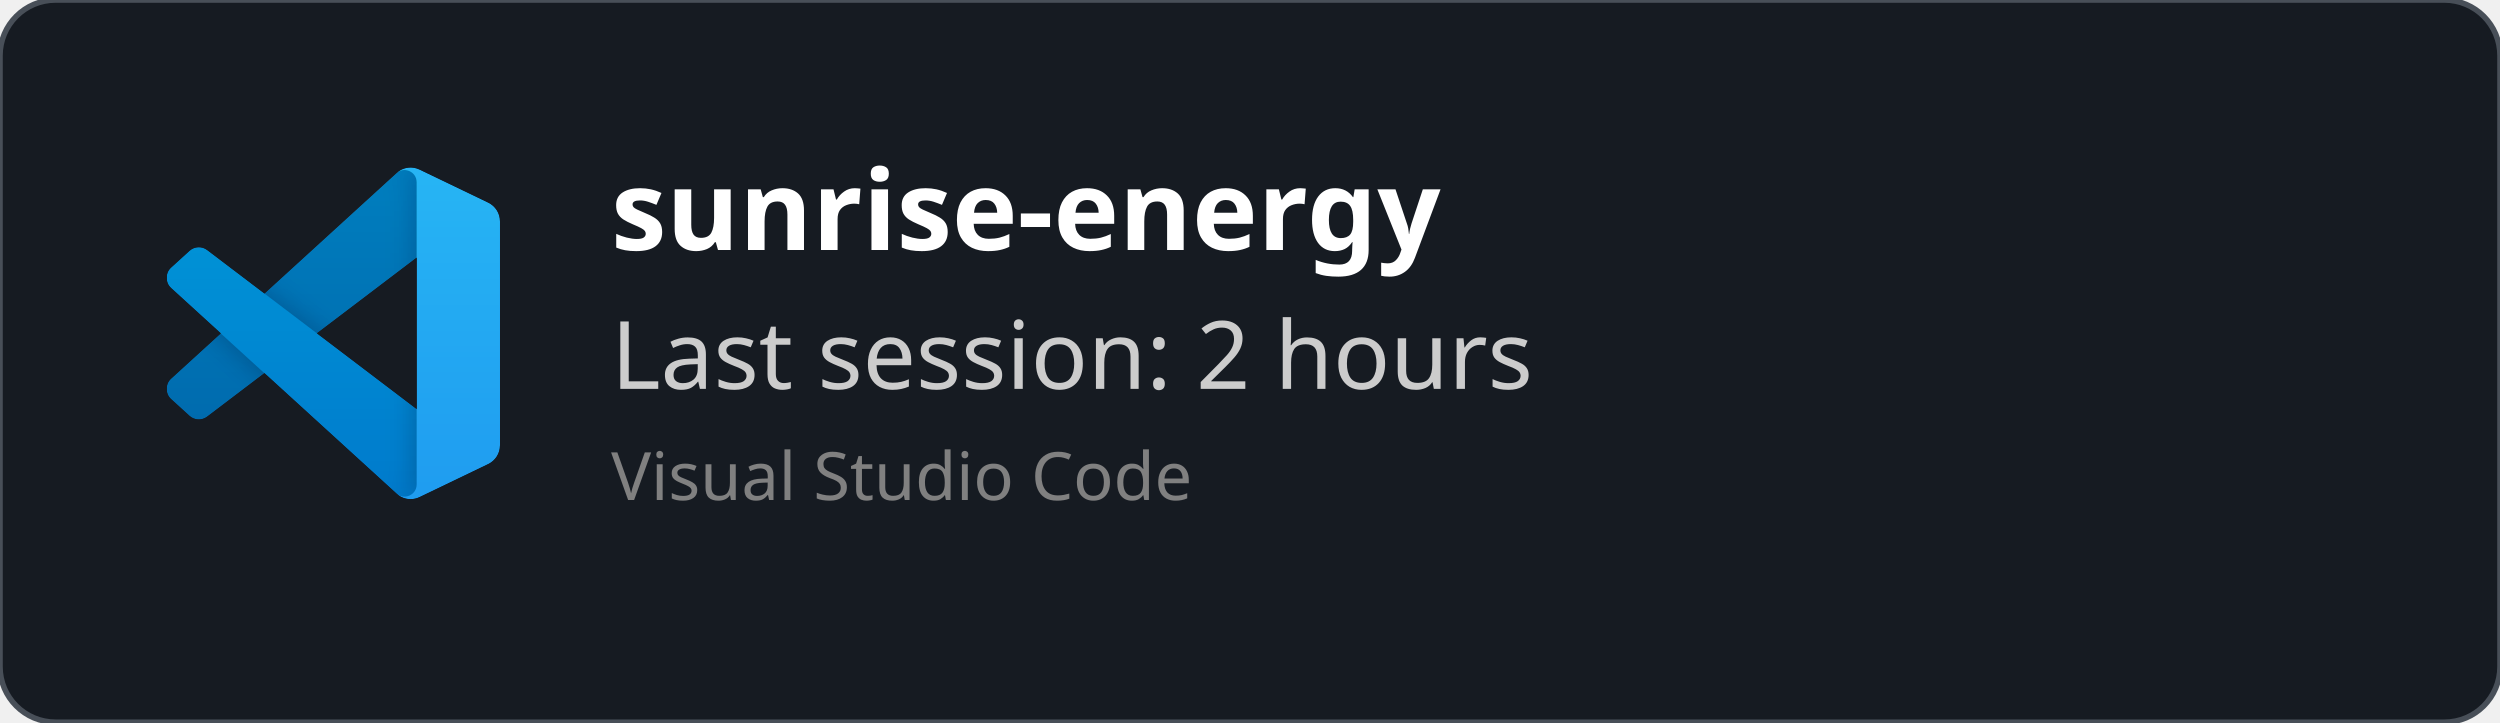
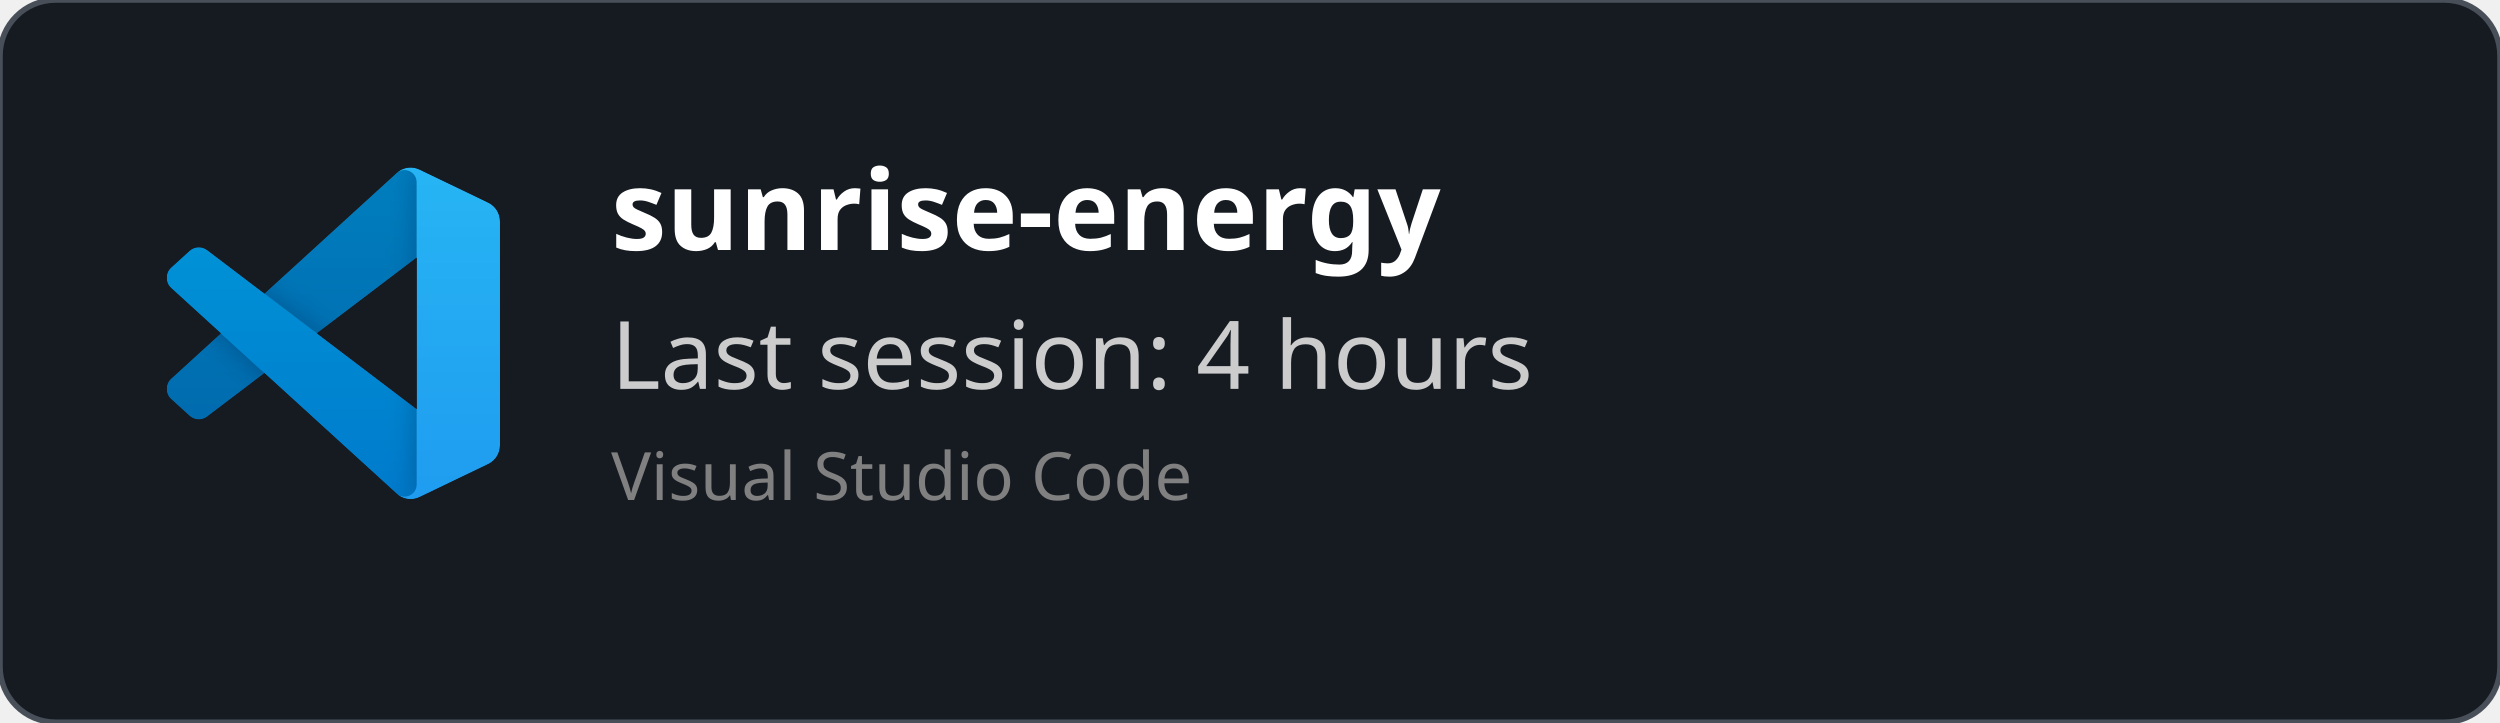
<svg xmlns="http://www.w3.org/2000/svg" width="450" height="130" viewBox="0 0 450 130" fill="none" role="img">
  <style>
    *{
        font-family: 'Segoe UI', Ubuntu, monospace
    }
    </style>
  <defs>
    <clipPath id="horizontalClip" x="20" y="20" width="500" height="200">
      <rect x="90" y="20" width="300" height="50" />
    </clipPath>
  </defs>
  <rect width="450" height="130" fill="rgba(22,27,34)" stroke="#484f58" stroke-width="1" fill-opacity="1" stroke-opacity="1" x="0" y="0" rx="10px" ry="10px">
    </rect>
  <svg width="60" height="60" x="30" y="30" viewBox="0 0 100 100" fill="none" id="vscode">
    <mask id="mask0" mask-type="alpha" maskUnits="userSpaceOnUse" x="0" y="0" width="100" height="100">
      <path fill-rule="evenodd" clip-rule="evenodd" d="M70.912 99.317C72.487 99.931 74.283 99.891 75.873 99.126L96.461 89.22C98.624 88.179 100 85.989 100 83.587V16.413C100 14.011 98.624 11.822 96.461 10.781L75.873 0.874C73.786 -0.13 71.345 0.116 69.513 1.447C69.252 1.637 69.003 1.849 68.769 2.083L29.355 38.041L12.187 25.01C10.589 23.797 8.354 23.896 6.869 25.246L1.363 30.255C-0.453 31.906 -0.455 34.763 1.359 36.417L16.247 50L1.359 63.583C-0.455 65.237 -0.453 68.094 1.363 69.745L6.869 74.754C8.354 76.104 10.589 76.204 12.187 74.99L29.355 61.959L68.769 97.917C69.392 98.541 70.125 99.01 70.912 99.317ZM75.015 27.299L45.109 50L75.015 72.701V27.299Z" fill="white" />
    </mask>
    <g mask="url(#mask0)">
      <path d="M96.461 10.796L75.857 0.876C73.472 -0.273 70.622 0.212 68.75 2.083L1.299 63.583C-0.516 65.237 -0.514 68.094 1.303 69.745L6.813 74.754C8.298 76.104 10.535 76.204 12.134 74.99L93.361 13.37C96.086 11.303 100 13.246 100 16.667V16.427C100 14.027 98.625 11.838 96.461 10.796Z" fill="#0065A9" />
      <g filter="url(#filter0_d)">
        <path d="M96.461 89.204L75.857 99.124C73.472 100.273 70.622 99.788 68.75 97.917L1.299 36.417C-0.516 34.763 -0.514 31.906 1.303 30.255L6.813 25.246C8.298 23.896 10.535 23.796 12.134 25.009L93.361 86.63C96.086 88.697 100 86.754 100 83.333V83.573C100 85.974 98.625 88.162 96.461 89.204Z" fill="#007ACC" />
      </g>
      <g filter="url(#filter1_d)">
        <path d="M75.858 99.126C73.472 100.274 70.622 99.788 68.75 97.917C71.056 100.223 75 98.59 75 95.328V4.672C75 1.41 71.056 -0.223 68.75 2.083C70.622 0.211 73.472 -0.274 75.858 0.874L96.459 10.781C98.623 11.822 100 14.011 100 16.413V83.587C100 85.989 98.623 88.179 96.459 89.22L75.858 99.126Z" fill="#1F9CF0" />
      </g>
      <g style="mix-blend-mode:overlay" opacity="0.25">
        <path fill-rule="evenodd" clip-rule="evenodd" d="M70.851 99.317C72.426 99.931 74.222 99.891 75.812 99.126L96.4 89.22C98.563 88.179 99.939 85.989 99.939 83.587V16.413C99.939 14.011 98.564 11.822 96.4 10.781L75.812 0.874C73.725 -0.13 71.284 0.116 69.453 1.447C69.191 1.637 68.942 1.849 68.708 2.083L29.294 38.041L12.126 25.01C10.528 23.796 8.293 23.896 6.809 25.246L1.302 30.255C-0.513 31.906 -0.515 34.763 1.298 36.417L16.186 50L1.298 63.583C-0.515 65.237 -0.513 68.094 1.302 69.745L6.809 74.754C8.293 76.104 10.528 76.204 12.126 74.99L29.294 61.959L68.708 97.917C69.332 98.54 70.064 99.01 70.851 99.317ZM74.954 27.299L45.048 50L74.954 72.701V27.299Z" fill="url(#paint0_linear)" />
      </g>
    </g>
    <defs>
      <filter id="filter0_d" x="-8.394" y="15.829" width="116.727" height="92.246" filterUnits="userSpaceOnUse" color-interpolation-filters="sRGB">
        <feFlood flood-opacity="0" result="BackgroundImageFix" />
        <feColorMatrix in="SourceAlpha" type="matrix" values="0 0 0 0 0 0 0 0 0 0 0 0 0 0 0 0 0 0 127 0" />
        <feOffset />
        <feGaussianBlur stdDeviation="4.167" />
        <feColorMatrix type="matrix" values="0 0 0 0 0 0 0 0 0 0 0 0 0 0 0 0 0 0 0.25 0" />
        <feBlend mode="overlay" in2="BackgroundImageFix" result="effect1_dropShadow" />
        <feBlend mode="normal" in="SourceGraphic" in2="effect1_dropShadow" result="shape" />
      </filter>
      <filter id="filter1_d" x="60.417" y="-8.076" width="47.917" height="116.151" filterUnits="userSpaceOnUse" color-interpolation-filters="sRGB">
        <feFlood flood-opacity="0" result="BackgroundImageFix" />
        <feColorMatrix in="SourceAlpha" type="matrix" values="0 0 0 0 0 0 0 0 0 0 0 0 0 0 0 0 0 0 127 0" />
        <feOffset />
        <feGaussianBlur stdDeviation="4.167" />
        <feColorMatrix type="matrix" values="0 0 0 0 0 0 0 0 0 0 0 0 0 0 0 0 0 0 0.25 0" />
        <feBlend mode="overlay" in2="BackgroundImageFix" result="effect1_dropShadow" />
        <feBlend mode="normal" in="SourceGraphic" in2="effect1_dropShadow" result="shape" />
      </filter>
      <linearGradient id="paint0_linear" x1="49.939" y1="0.258" x2="49.939" y2="99.742" gradientUnits="userSpaceOnUse">
        <stop stop-color="white" />
        <stop offset="1" stop-color="white" stop-opacity="0" />
      </linearGradient>
    </defs>
  </svg>
  <text x="110" y="45" font-size="20" clip-path="url(#horizontalClip)" font-weight="bold" font-family="Ubuntu" fill="white">
    sunrise-energy
    </text>
  <text x="110" y="70" font-size="17px" font-family="Ubuntu" fill="#ccc">
-     Last session: 2 hours
+     Last session: 4 hours
    </text>
  <text x="110" y="90" font-size="12px" font-family="Ubuntu" fill="grey">
    Visual Studio Code
    </text>
</svg>
